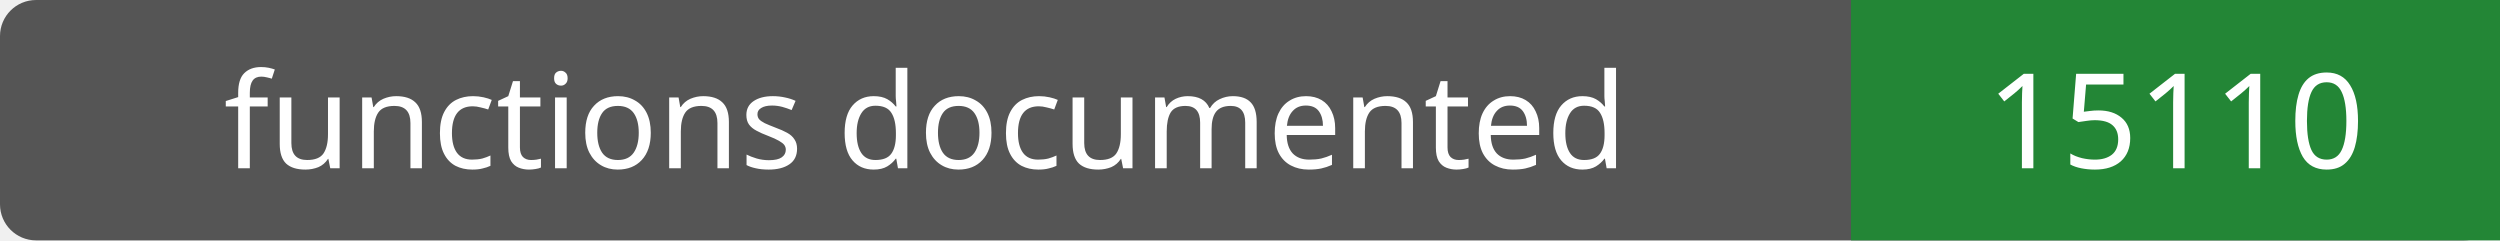
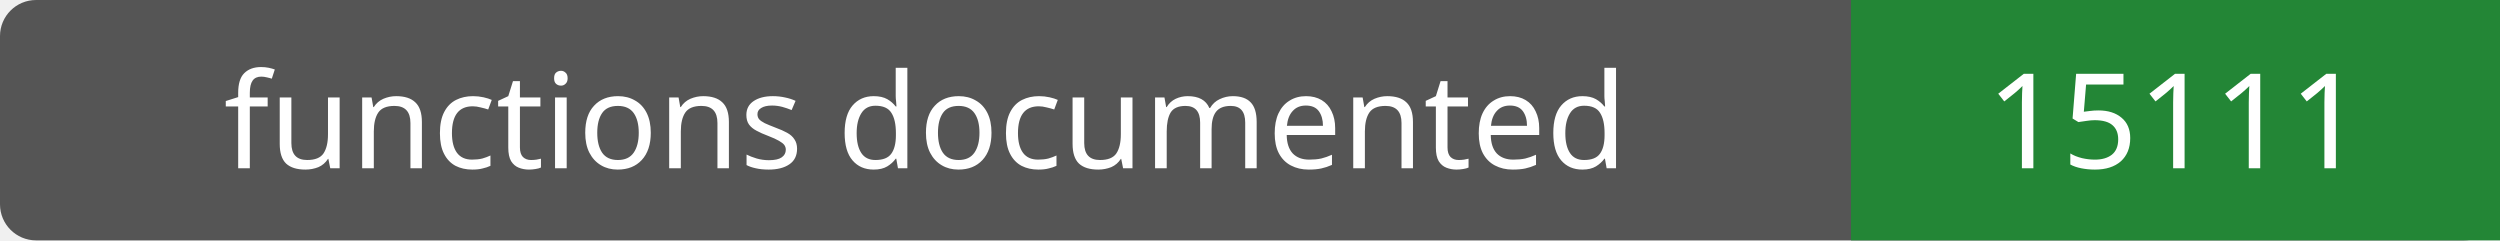
- <svg xmlns="http://www.w3.org/2000/svg" width="208" height="20" role="img" aria-label="functions documented: 15110">
+ <svg xmlns="http://www.w3.org/2000/svg" width="208" height="20" role="img" aria-label="functions documented: 15111">
  <rect width="208" height="20" rx="3" fill="#555" />
  <path fill="#238636" d="M154 0h54v20H154z" />
  <g fill="#fff" text-anchor="middle" font-family="Verdana,sans-serif" font-size="11">
    <text x="77.0" y="14">functions documented</text>
-     <text x="181.0" y="14">15110</text>
+     <text x="181.0" y="14">15111</text>
  </g>
</svg>
